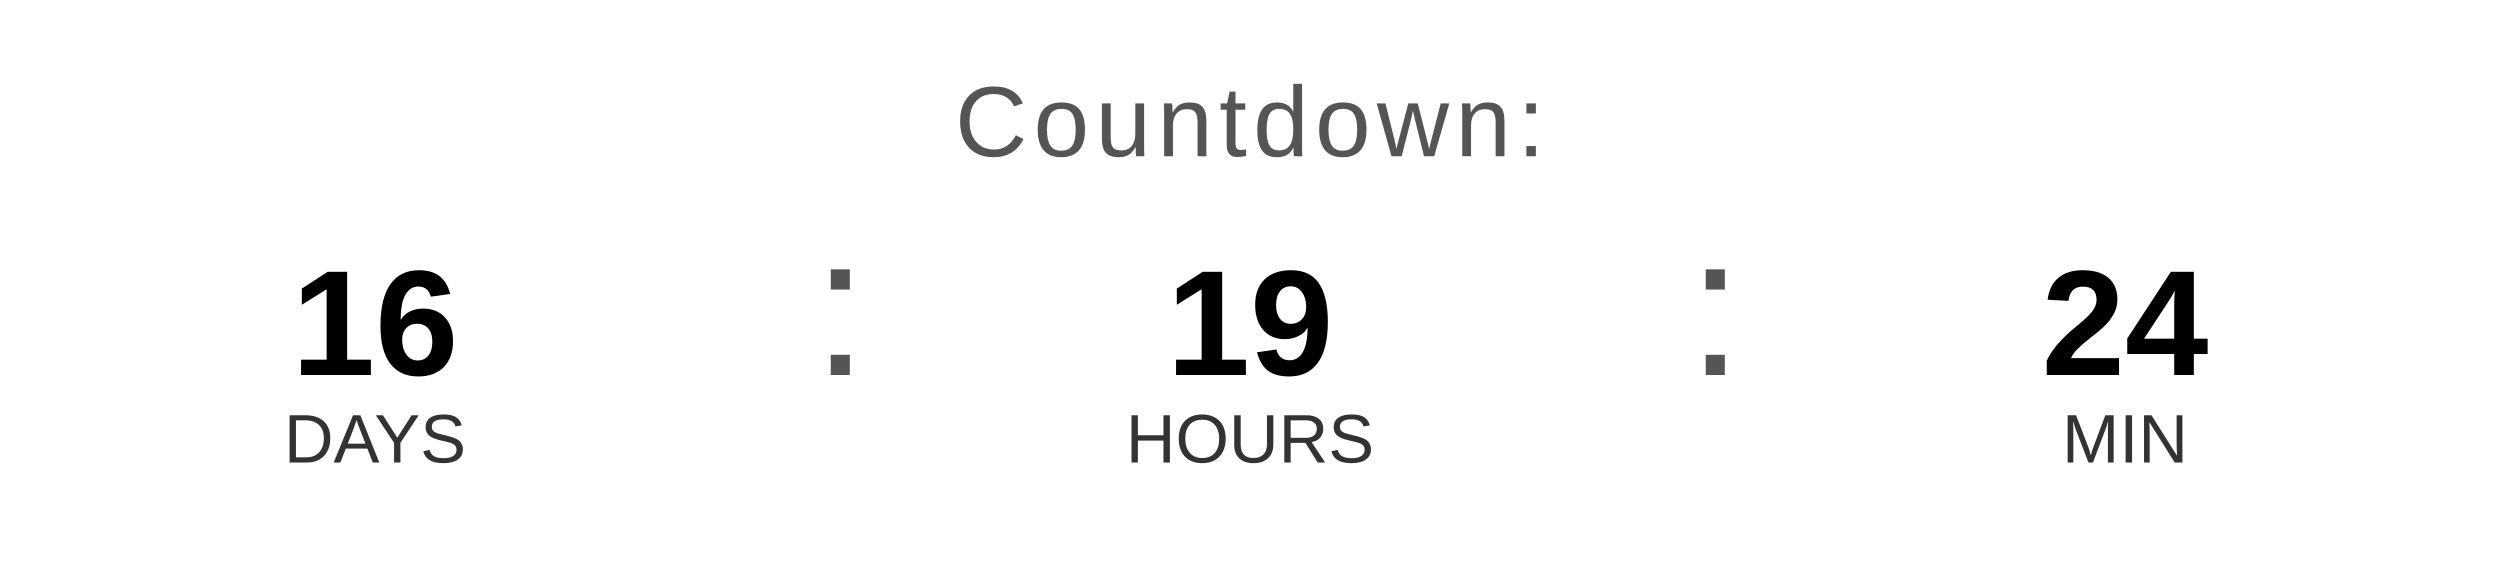
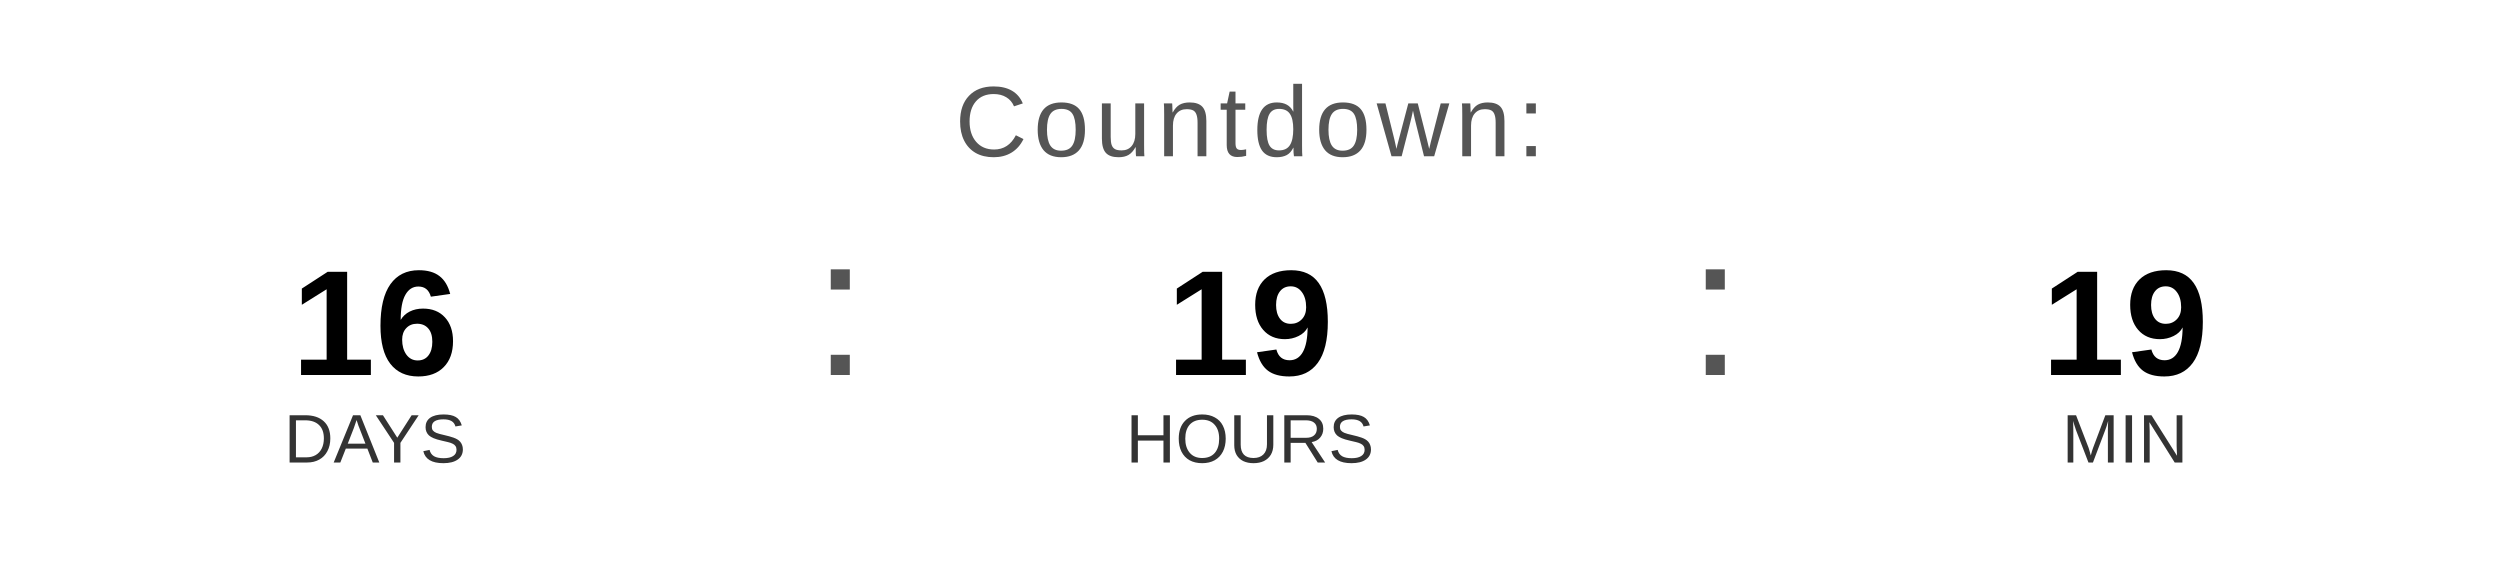
<svg xmlns="http://www.w3.org/2000/svg" width="400" height="90" viewBox="0 0 400 90">
  <text x="200" y="25" font-family="Arial, Helvetica, sans-serif" font-size="16" fill="#555555" text-anchor="middle" letter-spacing="1">
    Countdown:
  </text>
  <text x="60" y="60" font-family="Arial, Helvetica, sans-serif" font-size="24" font-weight="bold" fill="#000000" text-anchor="middle">16</text>
  <text x="60" y="74" font-family="Arial, Helvetica, sans-serif" font-size="11" fill="#333333" text-anchor="middle">DAYS</text>
  <text x="130" y="60" font-family="Arial, sans-serif" font-size="32" fill="#555555">:</text>
  <text x="200" y="60" font-family="Arial, Helvetica, sans-serif" font-size="24" font-weight="bold" fill="#000000" text-anchor="middle">19</text>
  <text x="200" y="74" font-family="Arial, Helvetica, sans-serif" font-size="11" fill="#333333" text-anchor="middle">HOURS</text>
  <text x="270" y="60" font-family="Arial, sans-serif" font-size="32" fill="#555555">:</text>
-   <text x="340" y="60" font-family="Arial, Helvetica, sans-serif" font-size="24" font-weight="bold" fill="#000000" text-anchor="middle">24</text>
+   <text x="340" y="60" font-family="Arial, Helvetica, sans-serif" font-size="24" font-weight="bold" fill="#000000" text-anchor="middle">19</text>
  <text x="340" y="74" font-family="Arial, Helvetica, sans-serif" font-size="11" fill="#333333" text-anchor="middle">MIN</text>
</svg>
